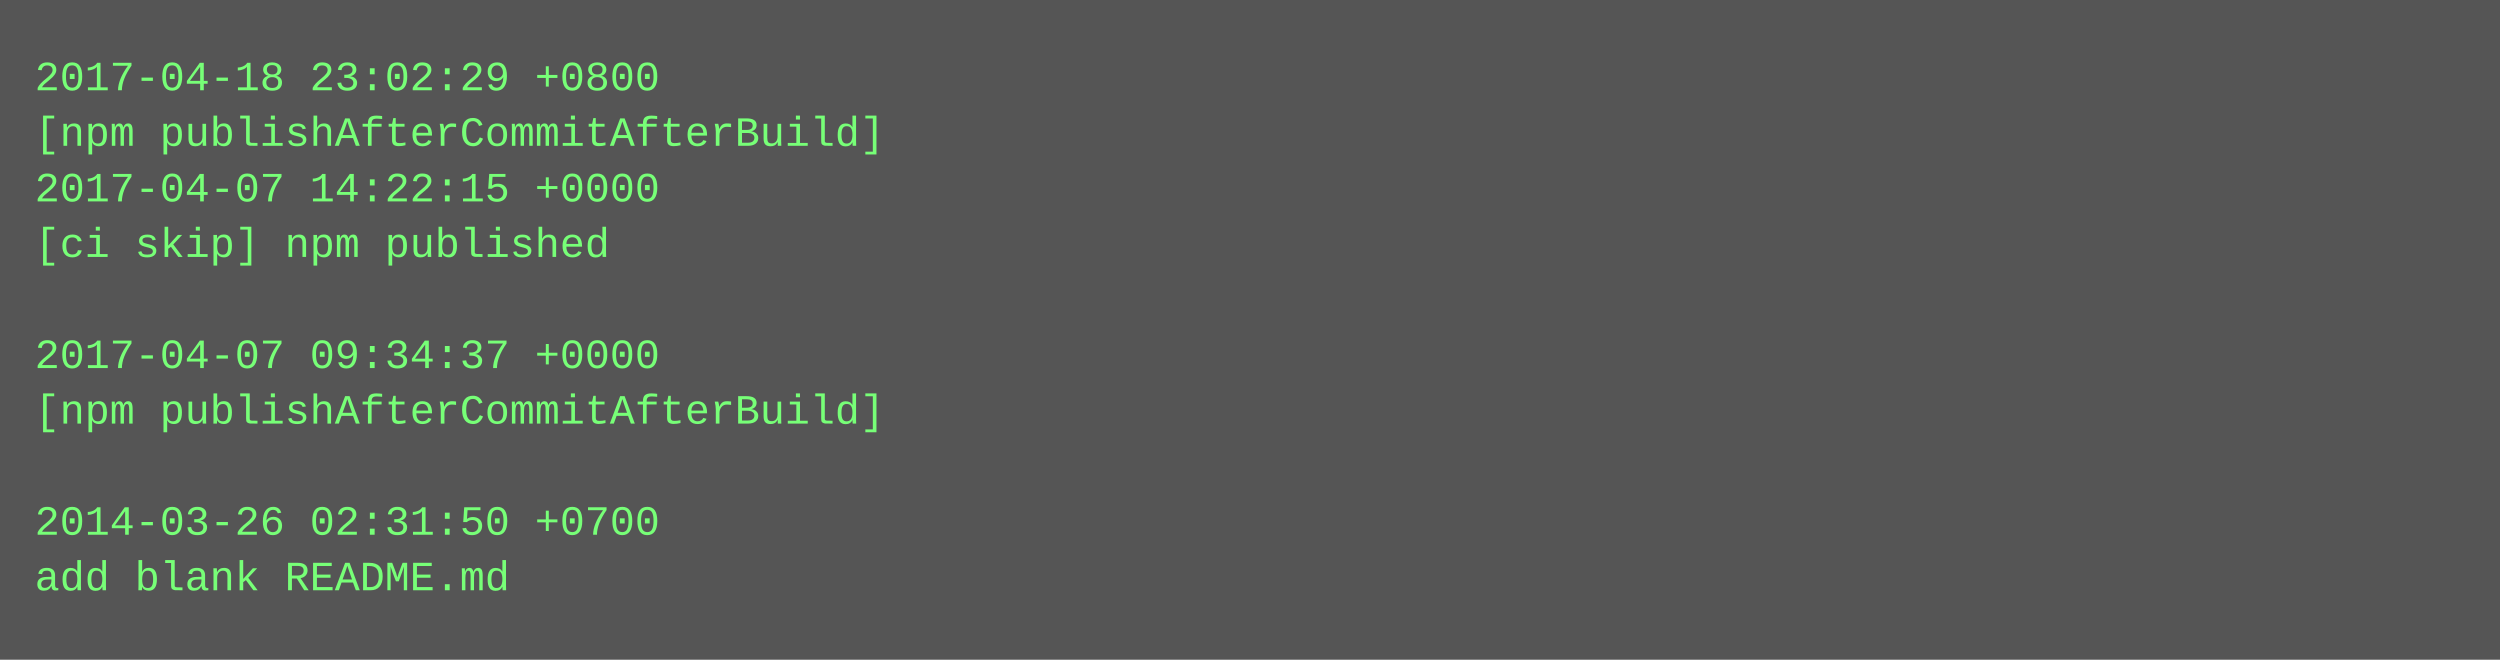
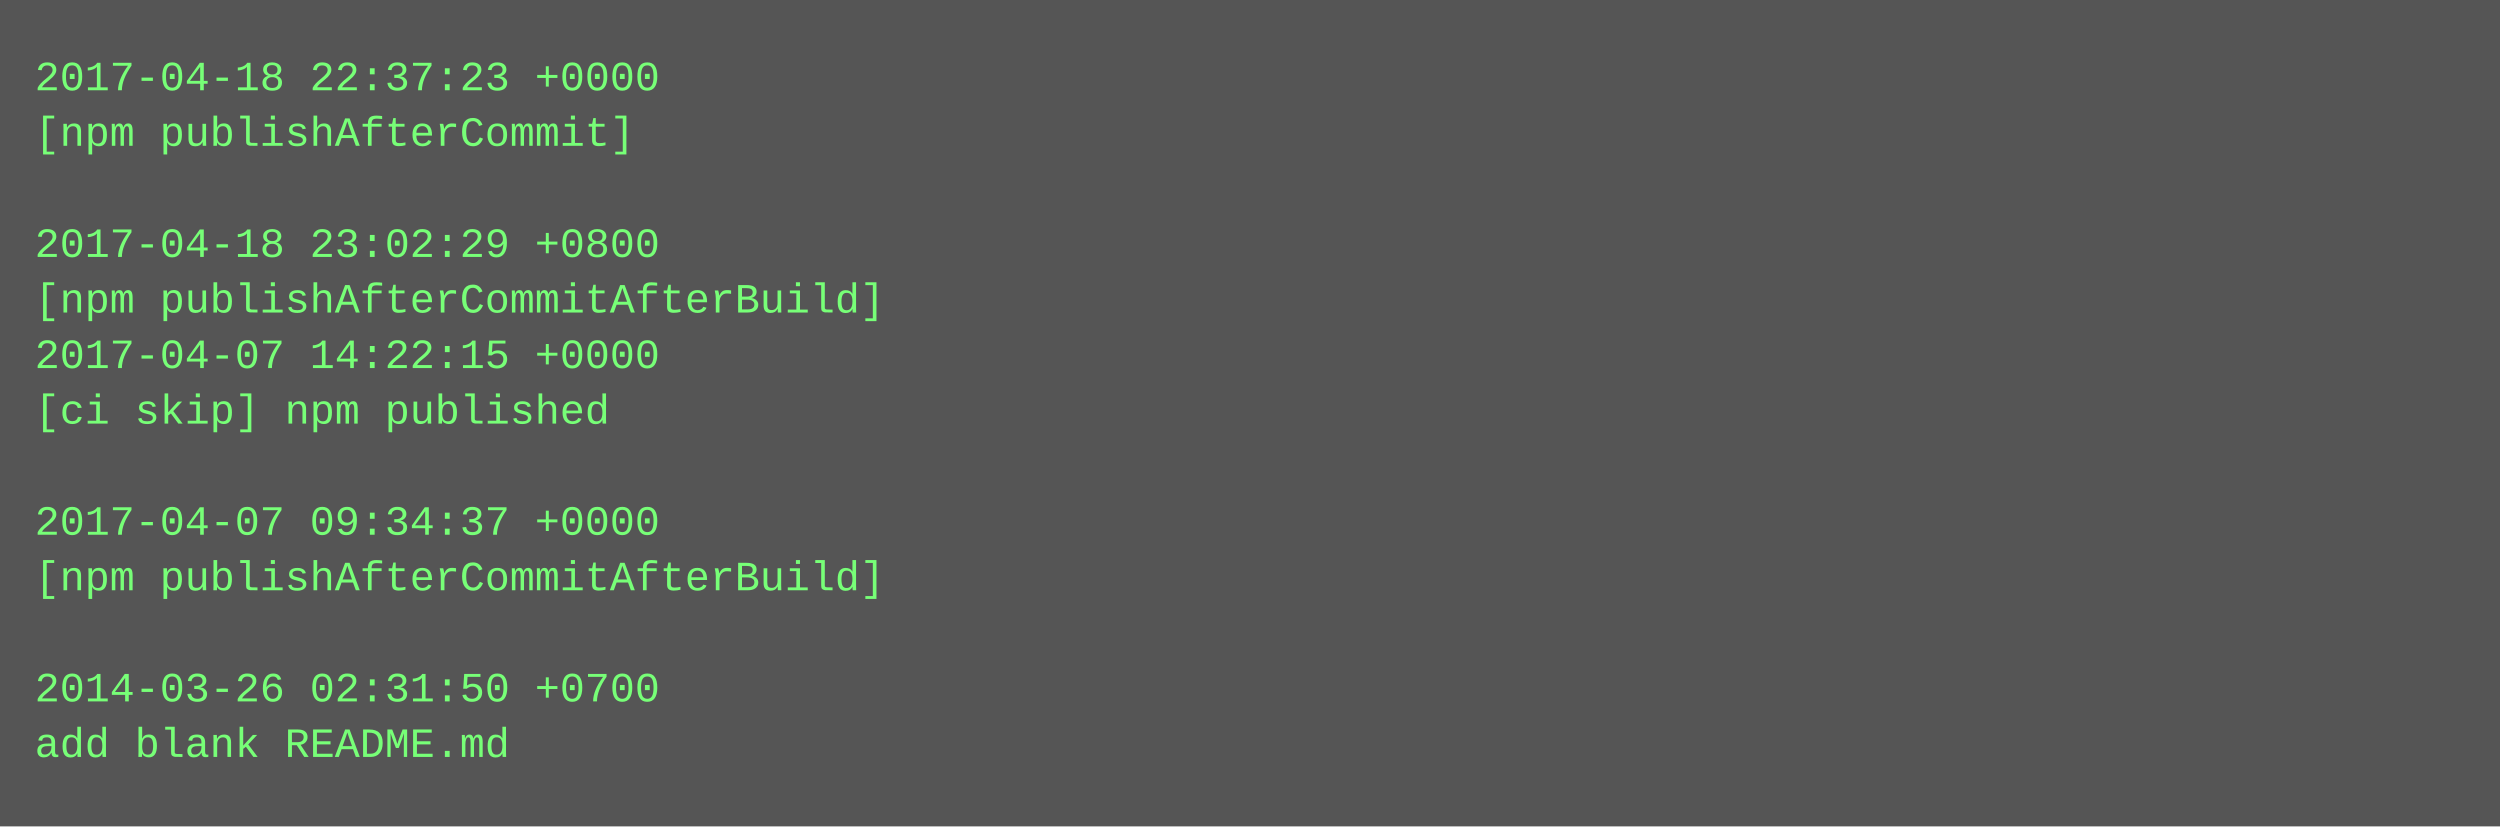
- <svg xmlns="http://www.w3.org/2000/svg" height="190" width="720">
-   <rect height="190" fill="#555" width="720" />
+ <svg xmlns="http://www.w3.org/2000/svg" height="238" width="720">
+   <rect height="238" fill="#555" width="720" />
  <text fill="#7f7" font-family="Courier New" font-size="12" xml:space="preserve">
-     <tspan x="10" y="26">2017-04-18 23:02:29 +0800</tspan>
-     <tspan x="10" y="42">[npm publishAfterCommitAfterBuild]</tspan>
-     <tspan x="10" y="58">2017-04-07 14:22:15 +0000</tspan>
-     <tspan x="10" y="74">[ci skip] npm published</tspan>
-     <tspan x="10" y="90" />
-     <tspan x="10" y="106">2017-04-07 09:34:37 +0000</tspan>
-     <tspan x="10" y="122">[npm publishAfterCommitAfterBuild]</tspan>
+     <tspan x="10" y="26">2017-04-18 22:37:23 +0000</tspan>
+     <tspan x="10" y="42">[npm publishAfterCommit]</tspan>
+     <tspan x="10" y="58" />
+     <tspan x="10" y="74">2017-04-18 23:02:29 +0800</tspan>
+     <tspan x="10" y="90">[npm publishAfterCommitAfterBuild]</tspan>
+     <tspan x="10" y="106">2017-04-07 14:22:15 +0000</tspan>
+     <tspan x="10" y="122">[ci skip] npm published</tspan>
    <tspan x="10" y="138" />
-     <tspan x="10" y="154">2014-03-26 02:31:50 +0700</tspan>
-     <tspan x="10" y="170">add blank README.md</tspan>
+     <tspan x="10" y="154">2017-04-07 09:34:37 +0000</tspan>
+     <tspan x="10" y="170">[npm publishAfterCommitAfterBuild]</tspan>
+     <tspan x="10" y="186" />
+     <tspan x="10" y="202">2014-03-26 02:31:50 +0700</tspan>
+     <tspan x="10" y="218">add blank README.md</tspan>
  </text>
</svg>
